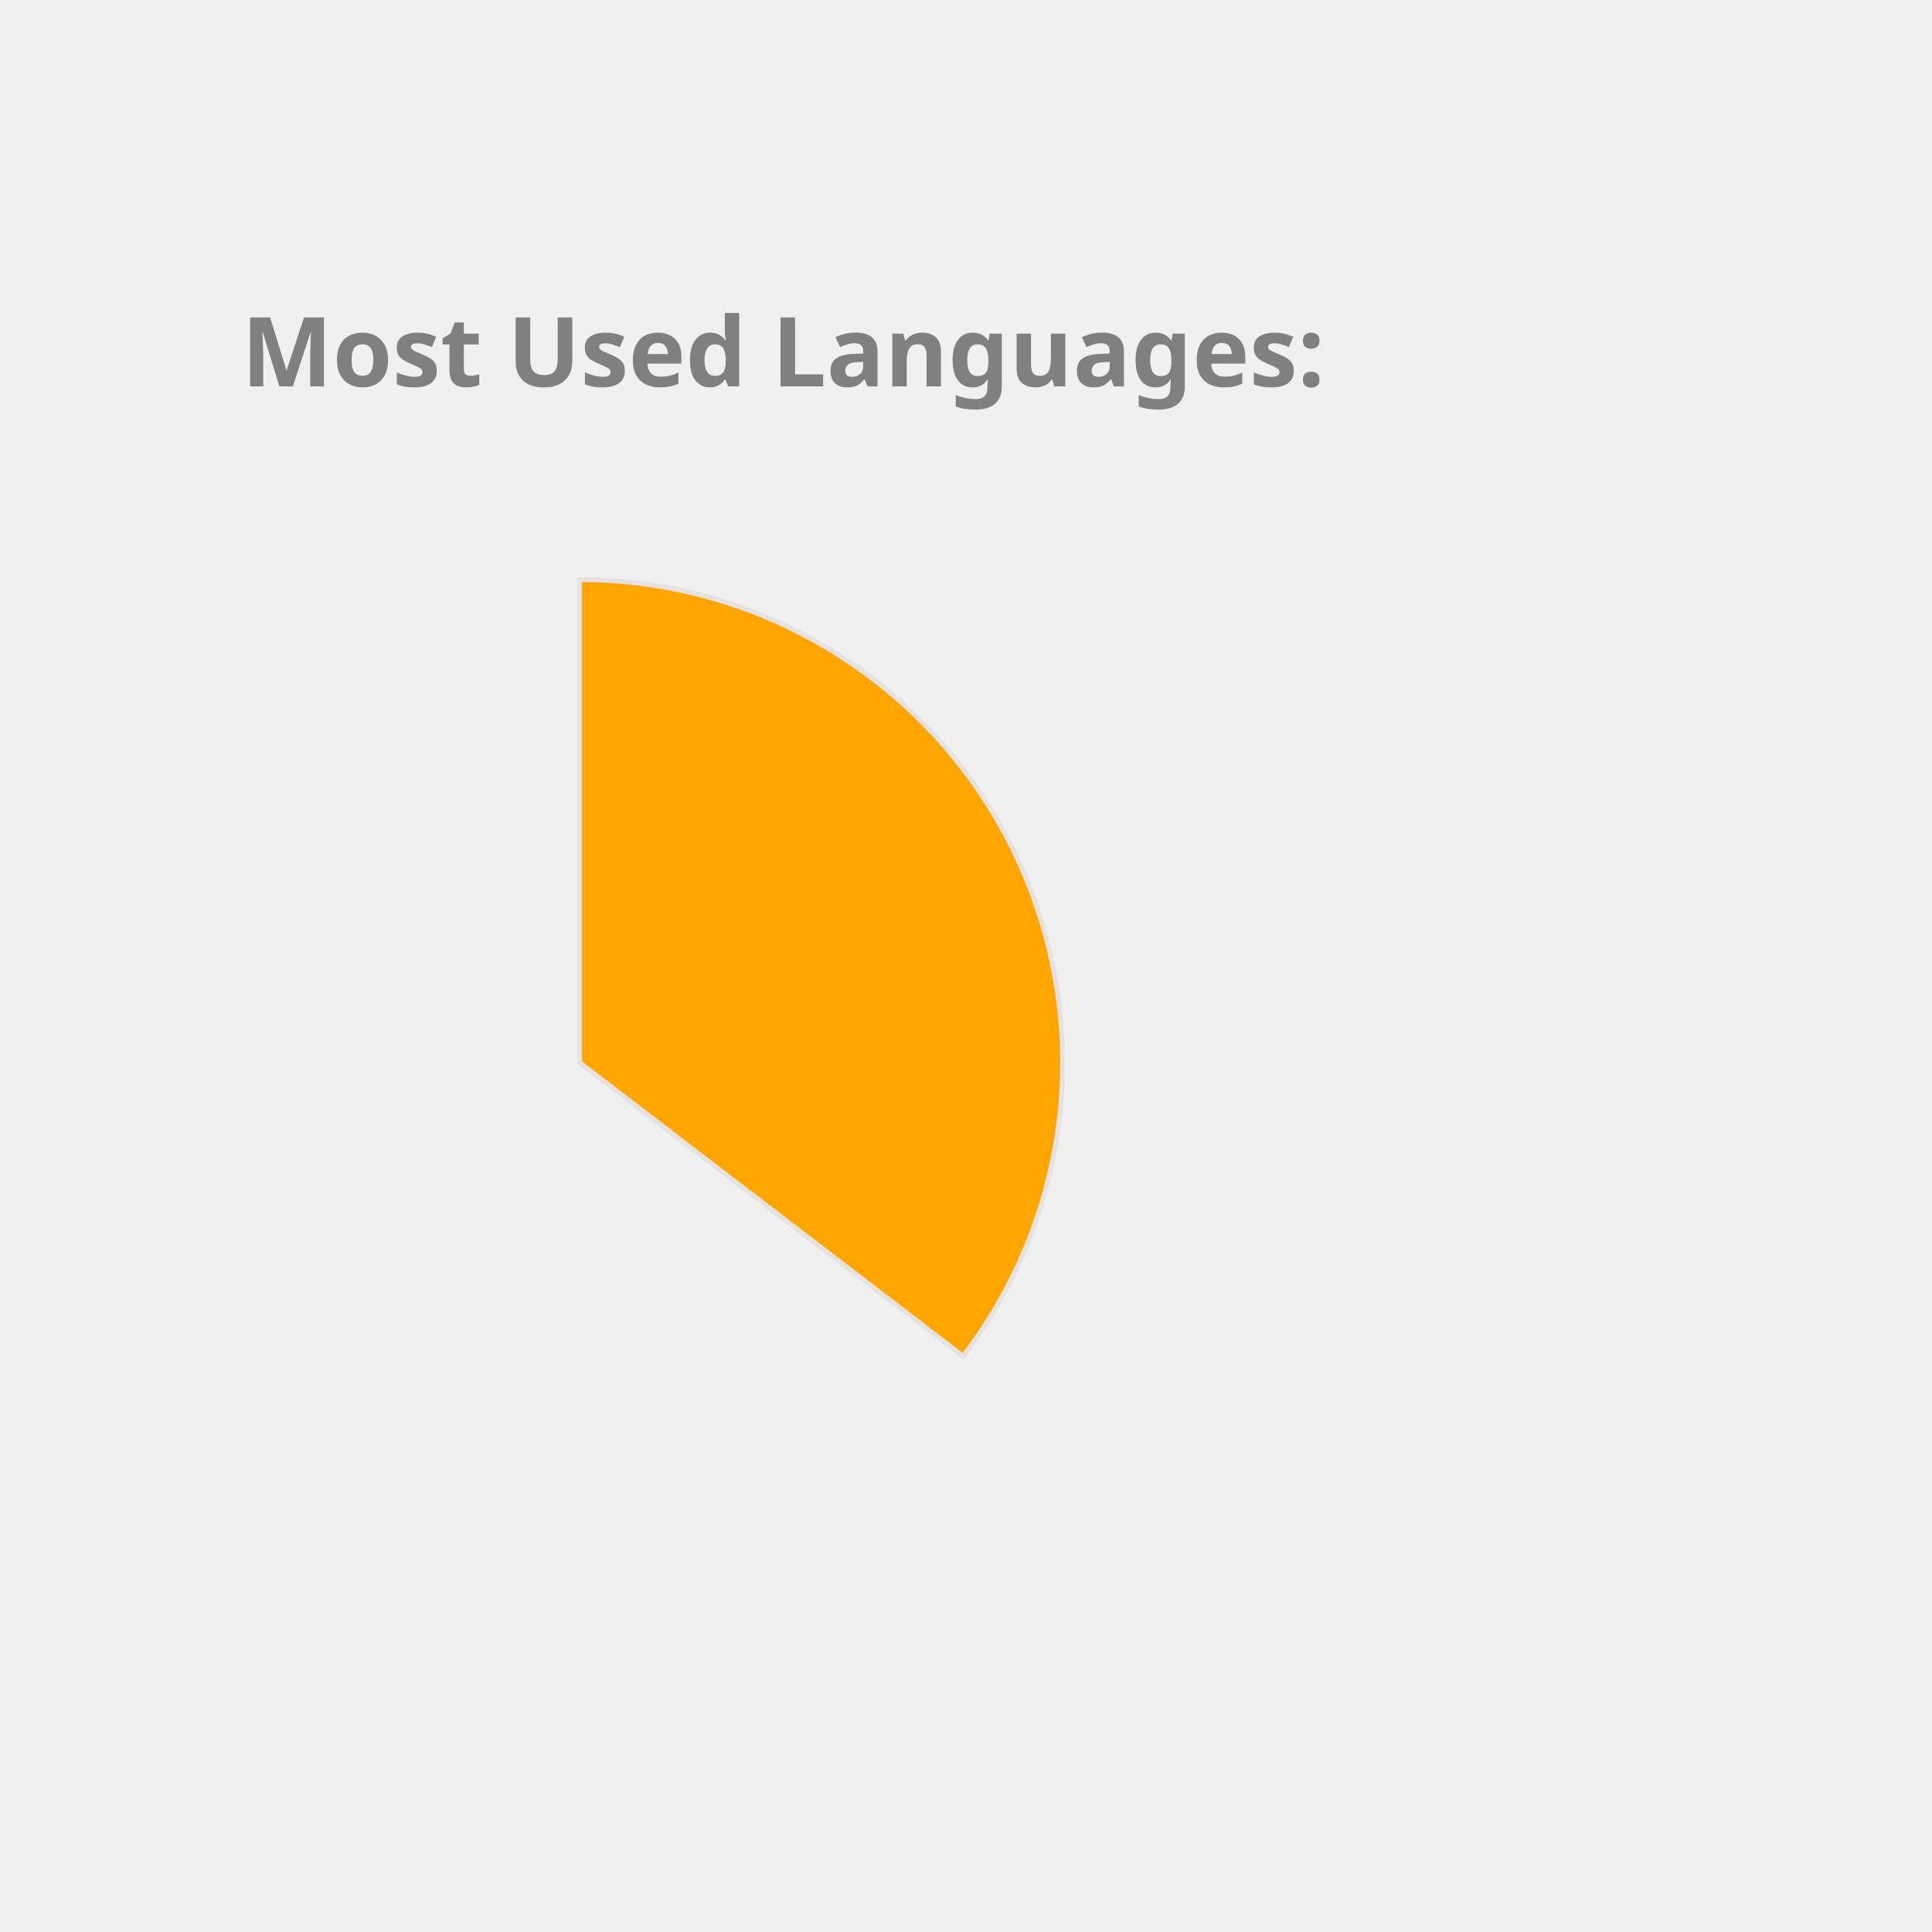
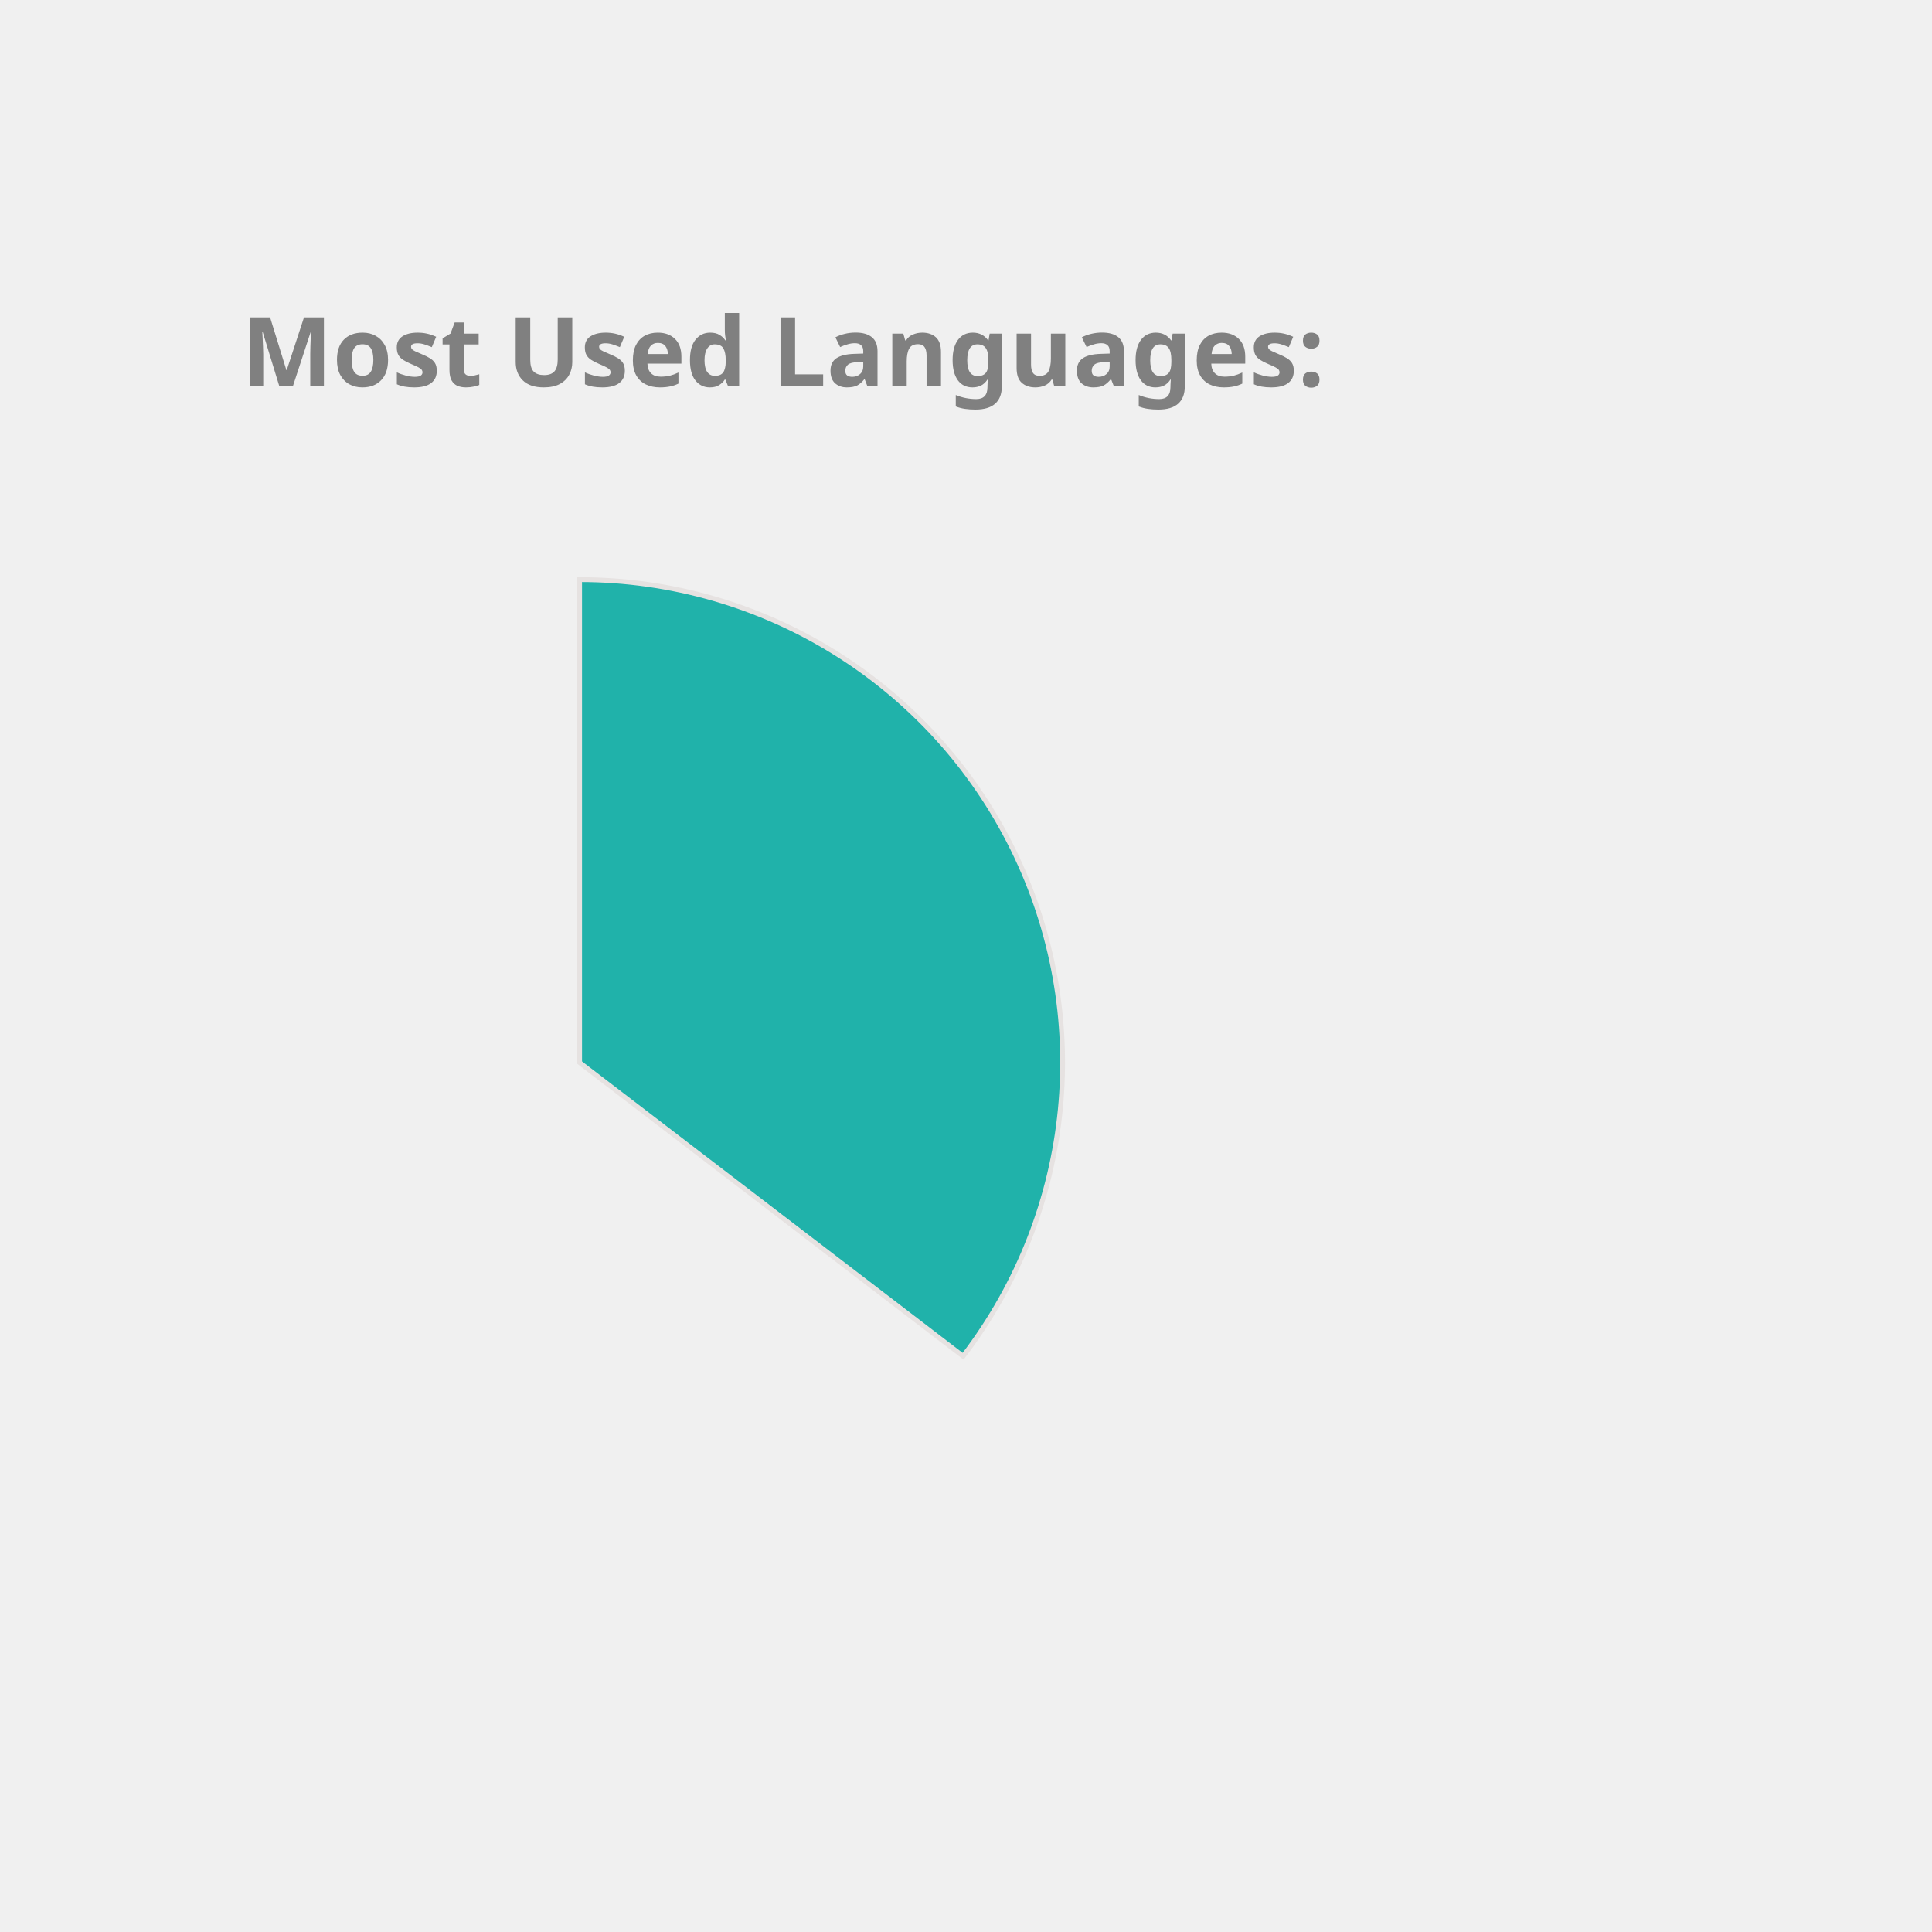
<svg xmlns="http://www.w3.org/2000/svg" height="350px" width="350px" viewBox="0 0 400 400">
  <style> 
        .label {
                font: bold 20px sans-serif;
                color: #404040;
                -webkit-text-stroke: 1px white;
        }

        path {
                stroke: #E6E2E1;
                stroke-width: 1px;
                transform: translate(60px, 100px);
        }

        .path_1 {
                animation: fadeIn 5s linear forwards;
        }

        .path_2 {
                transform: scale(0);
                animation: fadeIn 5s linear forwards 5s;
        }


        
        .path_3 {
                transform: scale(0);
                animation: fadeIn 5s linear forwards 10s;
        }


        .path_4 {
                transform: scale(0);
                animation: fadeIn 5s linear forwards 15s;
        }

        .path_5 {
                transform: scale(0);
                animation: fadeIn 5s linear forwards 20s;
        }

        .path_6 {
                transform: scale(0);
                animation: fadeIn 5s linear forwards 25s;
        }

        .path_7 {
                transform: scale(0);
                animation: fadeIn 5s linear forwards 30s;
        }

        .path_8 {
                transform: scale(0);
                animation: fadeIn 5s linear forwards 35s;
        }

        .path_9 {
                transform: scale(0);
                animation: fadeIn 5s linear forwards 40s;
        }

        .path_10 {
                transform: scale(0);
                animation: fadeIn 5s linear forwards 45s;
        }

        @keyframes fadeIn {
                0% {                        
                        transform: translate(250px, 300px) rotate(0deg) scale(0);
                        
                }
                50% {
                        transform: translate(150px, 220px) rotate(180deg) scale(0.5);
                        
                }
                
                100% {
                        transform: translate(60px, 120px) rotate(360deg) scale(1);
                        
                }
        }
        .txt_1 {
                opacity: 0;
                animation: txtShow 5s linear forwards 0s;
        }

        .txt_2 {
                opacity: 0;
                animation: txtShow 5s linear forwards 5s;
        }

        .txt_3 {
                opacity: 0;
                animation: txtShow 5s linear forwards 10s;
        }

        .txt_4 {
                opacity: 0;
                animation: txtShow 5s linear forwards 15s;
        }

        .txt_5 {
                opacity: 0;
                animation: txtShow 5s linear forwards 20s;
        }

        .txt_6 {
                opacity: 0;
                animation: txtShow 5s linear forwards 25s;
        }

        .txt_7 {
                opacity: 0;
                animation: txtShow 5s linear forwards 30s;
        }

        .txt_8 {
                opacity: 0;
                animation: txtShow 5s linear forwards 35s;
        }

        .txt_9 {
                opacity: 0;
                animation: txtShow 5s linear forwards 40s;
        }

        .txt_10 {
                opacity: 0;
                animation: txtShow 5s linear forwards 45s;
        }

        @keyframes txtShow {
                0% {                        
                        opacity: 0;
                        transform: translate(0px, 0px) scale(0);
                }
                100% {
                        opacity: 1;
                        transform: translate(0px, 0px) scale(1);
                        
                }
        }
</style>
-   <path class="path_1" d="M 60,120 L 60,20 A 100,100 0 0 1 139.399,180.793 Z" fill="Orange" stroke="#fff" stroke-width="2" />
-   <text class="txt_1" x="260" y="150" fill="Orange" stroke="Orange" stroke-width="1">Java</text>
+   <path class="path_1" d="M 60,120 L 60,20 A 100,100 0 0 1 139.399,180.793 Z" fill="LightSeaGreen" stroke="#fff" stroke-width="2" />
+   <text class="txt_1" x="260" y="150" fill="LightSeaGreen" stroke="LightSeaGreen" stroke-width="1">Java</text>
  <path class="path_2" d="M 60,120 L 139.399,180.793 A 100,100 0 0 1 -26.707,169.819 Z" fill="Salmon" stroke="#fff" stroke-width="2" />
  <text class="txt_2" x="260" y="170" fill="Salmon" stroke="Salmon" stroke-width="1">TypeScript</text>
-   <path class="path_3" d="M 60,120 L -26.707,169.819 A 100,100 0 0 1 -29.664,75.724 Z" fill="CornflowerBlue" stroke="#fff" stroke-width="2" />
-   <text class="txt_3" x="260" y="190" fill="CornflowerBlue" stroke="CornflowerBlue" stroke-width="1">JavaScript</text>
+   <path class="path_3" d="M 60,120 L -26.707,169.819 A 100,100 0 0 1 -29.664,75.724 Z" fill="SteelBlue" stroke="#fff" stroke-width="2" />
+   <text class="txt_3" x="260" y="190" fill="SteelBlue" stroke="SteelBlue" stroke-width="1">JavaScript</text>
  <path class="path_4" d="M 60,120 L -29.664,75.724 A 100,100 0 0 1 -11.594,50.183 Z" fill="MediumAquaMarine" stroke="#fff" stroke-width="2" />
  <text class="txt_4" x="260" y="210" fill="MediumAquaMarine" stroke="MediumAquaMarine" stroke-width="1">HTML</text>
  <path class="path_5" d="M 60,120 L -11.594,50.183 A 100,100 0 0 1 9.096,33.926 Z" fill="Tan" stroke="#fff" stroke-width="2" />
  <text class="txt_5" x="260" y="230" fill="Tan" stroke="Tan" stroke-width="1">CSS</text>
-   <path class="path_6" d="M 60,120 L 9.096,33.926 A 100,100 0 0 1 32.101,23.971 Z" fill="Crimson" stroke="#fff" stroke-width="2" />
-   <text class="txt_6" x="260" y="250" fill="Crimson" stroke="Crimson" stroke-width="1">Sass</text>
-   <path class="path_7" d="M 60,120 L 32.101,23.971 A 100,100 0 0 1 41.262,21.771 Z" fill="SteelBlue" stroke="#fff" stroke-width="2" />
-   <text class="txt_7" x="260" y="270" fill="SteelBlue" stroke="SteelBlue" stroke-width="1">Python</text>
-   <path class="path_8" d="M 60,120 L 41.262,21.771 A 100,100 0 0 1 49.964,20.505 Z" fill="Orchid" stroke="#fff" stroke-width="2" />
-   <text class="txt_8" x="260" y="290" fill="Orchid" stroke="Orchid" stroke-width="1">Batchfile</text>
-   <path class="path_9" d="M 60,120 L 49.964,20.505 A 100,100 0 0 1 54.348,20.16 Z" fill="DodgerBlue" stroke="#fff" stroke-width="2" />
-   <text class="txt_9" x="260" y="310" fill="DodgerBlue" stroke="DodgerBlue" stroke-width="1">Mustache</text>
-   <path class="path_10" d="M 60,120 L 54.348,20.16 A 100,100 0 0 1 58.115,20.018 Z" fill="MediumSlateBlue" stroke="#fff" stroke-width="2" />
-   <text class="txt_10" x="260" y="330" fill="MediumSlateBlue" stroke="MediumSlateBlue" stroke-width="1">SCSS</text>
+   <path class="path_6" d="M 60,120 L 9.096,33.926 A 100,100 0 0 1 32.101,23.971 Z" fill="RosyBrown" stroke="#fff" stroke-width="2" />
+   <text class="txt_6" x="260" y="250" fill="RosyBrown" stroke="RosyBrown" stroke-width="1">Sass</text>
+   <path class="path_7" d="M 60,120 L 32.101,23.971 A 100,100 0 0 1 41.262,21.771 Z" fill="Chocolate" stroke="#fff" stroke-width="2" />
+   <text class="txt_7" x="260" y="270" fill="Chocolate" stroke="Chocolate" stroke-width="1">Python</text>
+   <path class="path_8" d="M 60,120 L 41.262,21.771 A 100,100 0 0 1 49.964,20.505 Z" fill="Pink" stroke="#fff" stroke-width="2" />
+   <text class="txt_8" x="260" y="290" fill="Pink" stroke="Pink" stroke-width="1">Batchfile</text>
+   <path class="path_9" d="M 60,120 L 49.964,20.505 A 100,100 0 0 1 54.348,20.16 Z" fill="Orange" stroke="#fff" stroke-width="2" />
+   <text class="txt_9" x="260" y="310" fill="Orange" stroke="Orange" stroke-width="1">Mustache</text>
+   <path class="path_10" d="M 60,120 L 54.348,20.16 A 100,100 0 0 1 58.115,20.018 Z" fill="Coral" stroke="#fff" stroke-width="2" />
+   <text class="txt_10" x="260" y="330" fill="Coral" stroke="Coral" stroke-width="1">SCSS</text>
  <g class="label">
    <text x="50" y="80" fill="grey">Most Used Languages:</text>
  </g>
</svg>
